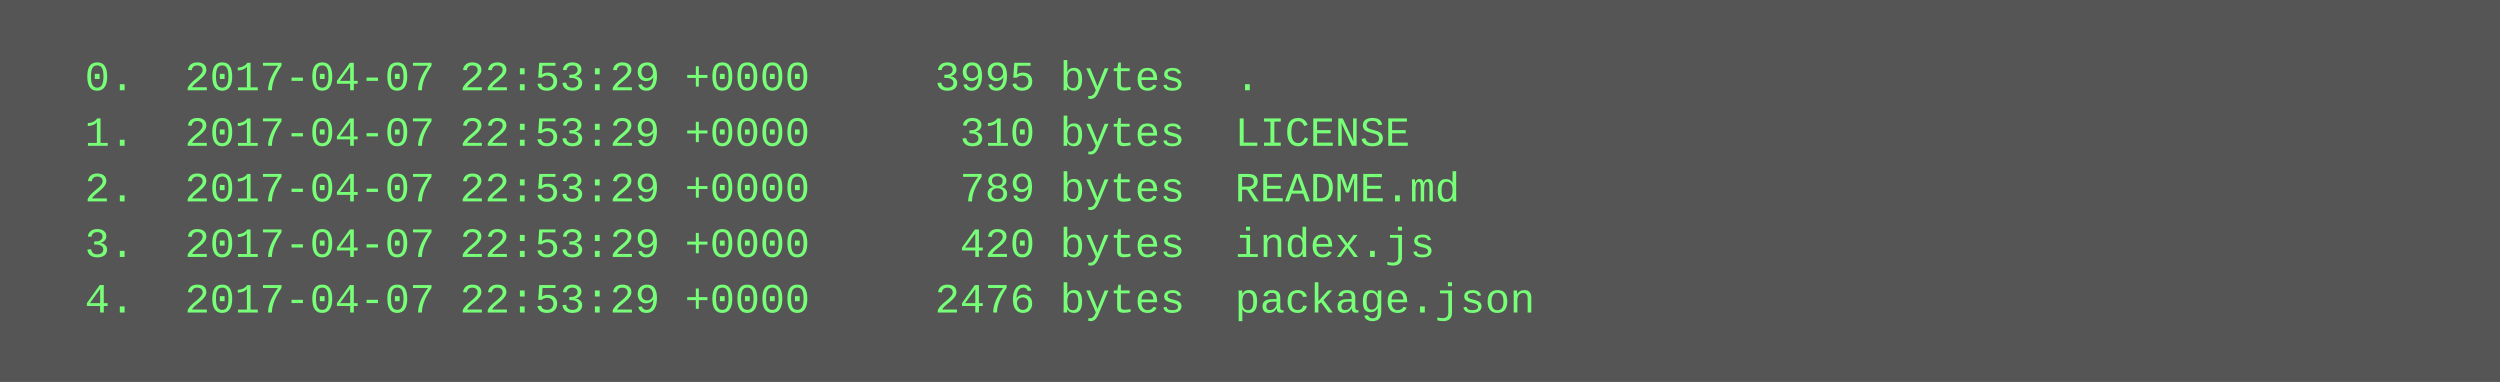
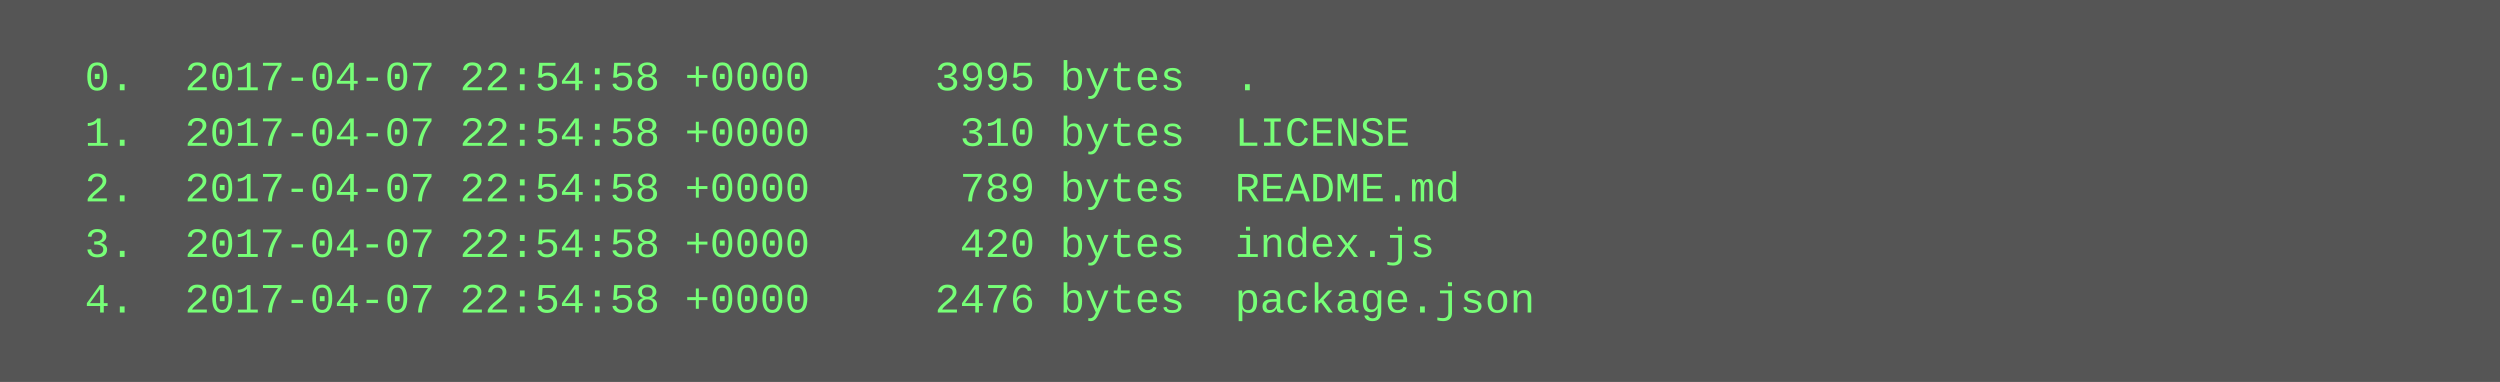
<svg xmlns="http://www.w3.org/2000/svg" height="110" width="720">
  <rect height="110" fill="#555" width="720" />
  <text fill="#7f7" font-family="Courier New" font-size="12" xml:space="preserve">
-     <tspan x="10" y="26">  0.  2017-04-07 22:53:29 +0000     3995 bytes  .</tspan>
-     <tspan x="10" y="42">  1.  2017-04-07 22:53:29 +0000      310 bytes  LICENSE</tspan>
-     <tspan x="10" y="58">  2.  2017-04-07 22:53:29 +0000      789 bytes  README.md</tspan>
-     <tspan x="10" y="74">  3.  2017-04-07 22:53:29 +0000      420 bytes  index.js</tspan>
-     <tspan x="10" y="90">  4.  2017-04-07 22:53:29 +0000     2476 bytes  package.json</tspan>
+     <tspan x="10" y="26">  0.  2017-04-07 22:54:58 +0000     3995 bytes  .</tspan>
+     <tspan x="10" y="42">  1.  2017-04-07 22:54:58 +0000      310 bytes  LICENSE</tspan>
+     <tspan x="10" y="58">  2.  2017-04-07 22:54:58 +0000      789 bytes  README.md</tspan>
+     <tspan x="10" y="74">  3.  2017-04-07 22:54:58 +0000      420 bytes  index.js</tspan>
+     <tspan x="10" y="90">  4.  2017-04-07 22:54:58 +0000     2476 bytes  package.json</tspan>
  </text>
</svg>
